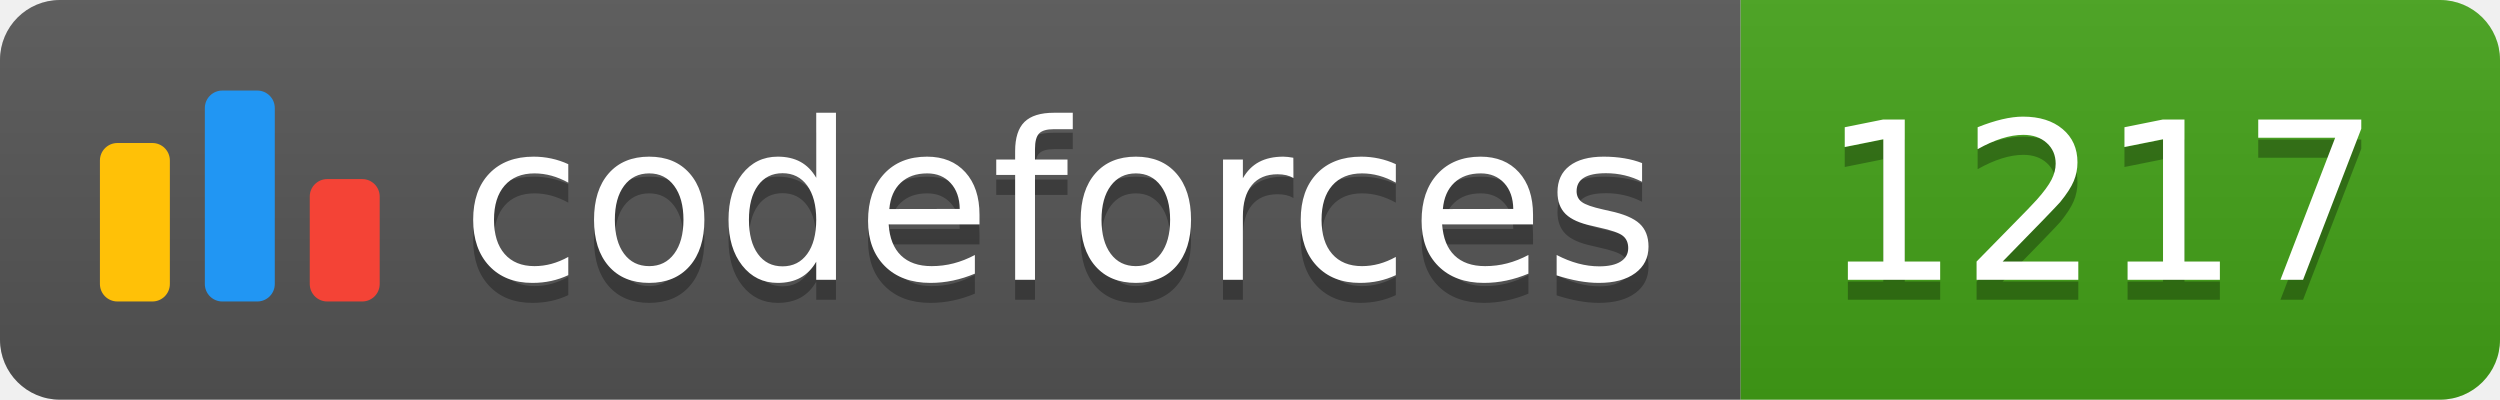
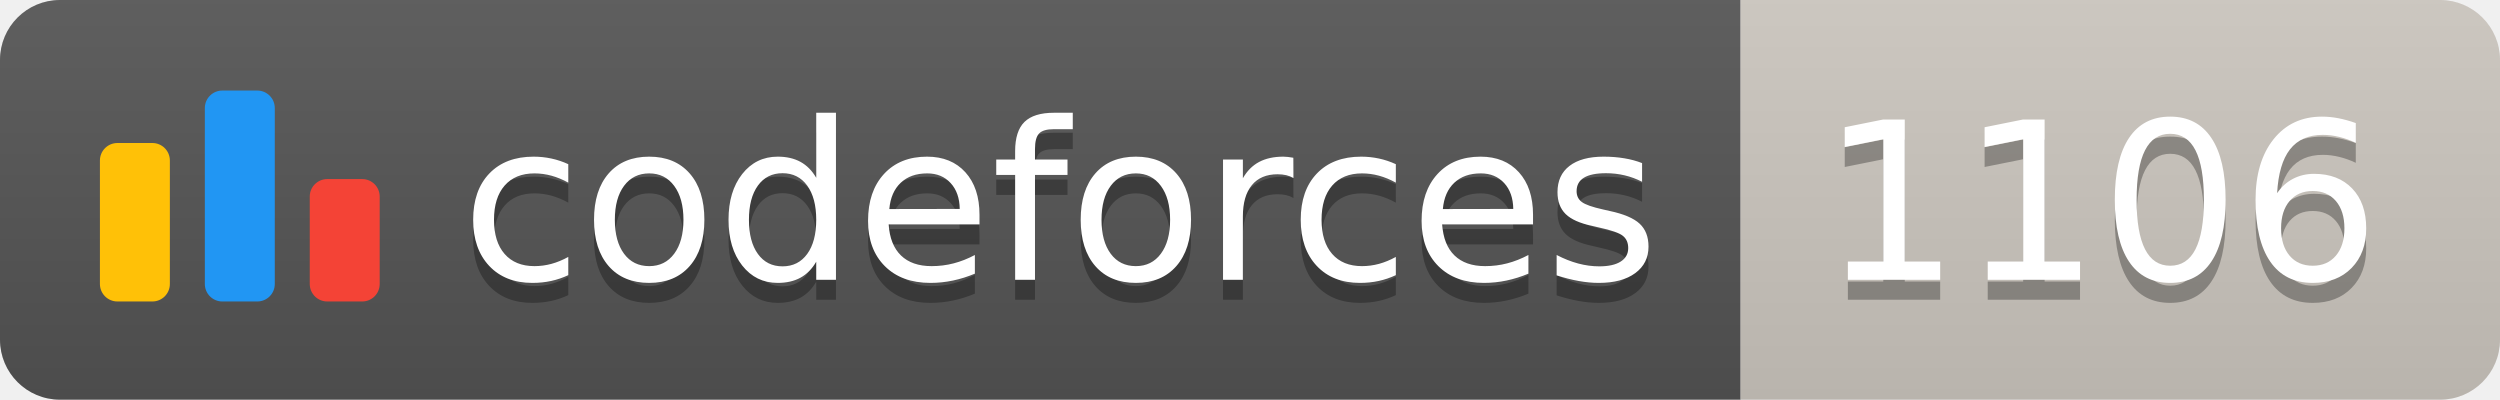
<svg xmlns="http://www.w3.org/2000/svg" width="125.1" height="20">
  <linearGradient id="smooth" x2="0" y2="100%">
    <stop offset="0" stop-color="#bbb" stop-opacity=".1" />
    <stop offset="1" stop-opacity=".1" />
  </linearGradient>
  <clipPath id="round">
    <rect width="125.1" height="20" rx="3" fill="#fff" />
  </clipPath>
  <g clip-path="url(#round)">
    <rect width="87.1" height="20" fill="#555" />
-     <rect x="87.1" width="38.0" height="20" fill="#43A217" />
+     <rect x="87.1" width="38.0" height="20" fill="#cec8c1" />
    <rect width="125.1" height="20" fill="url(#smooth)" />
  </g>
  <g fill="#fff" text-anchor="middle" font-family="DejaVu Sans,Verdana,Geneva,sans-serif" font-size="110">
    <svg x="5" y="3" class="logo" width="14" height="14" viewBox="0 0 32 25" fill="none">
      <rect y="6" width="8" height="18.125" rx="2" fill="#FFC107" />
      <rect x="24" y="10.125" width="8" height="14" rx="2" fill="#F44336" />
      <rect x="12" width="8" height="24.125" rx="2" fill="#2196F3" />
    </svg>
    <text x="530.5" y="150" fill="#010101" fill-opacity=".3" transform="scale(0.1)" textLength="601.0" lengthAdjust="spacing">codeforces
        </text>
    <text x="530.5" y="140" transform="scale(0.1)" textLength="601.0" lengthAdjust="spacing">codeforces</text>
-     <text x="1051.0" y="150" fill="#010101" fill-opacity=".3" transform="scale(0.1)" textLength="280.0" lengthAdjust="spacing">1217
+     <text x="1051.0" y="150" fill="#010101" fill-opacity=".3" transform="scale(0.1)" textLength="280.0" lengthAdjust="spacing">1106
        </text>
-     <text x="1051.0" y="140" transform="scale(0.1)" textLength="280.0" lengthAdjust="spacing">1217</text>
+     <text x="1051.0" y="140" transform="scale(0.1)" textLength="280.0" lengthAdjust="spacing">1106</text>
  </g>
</svg>
